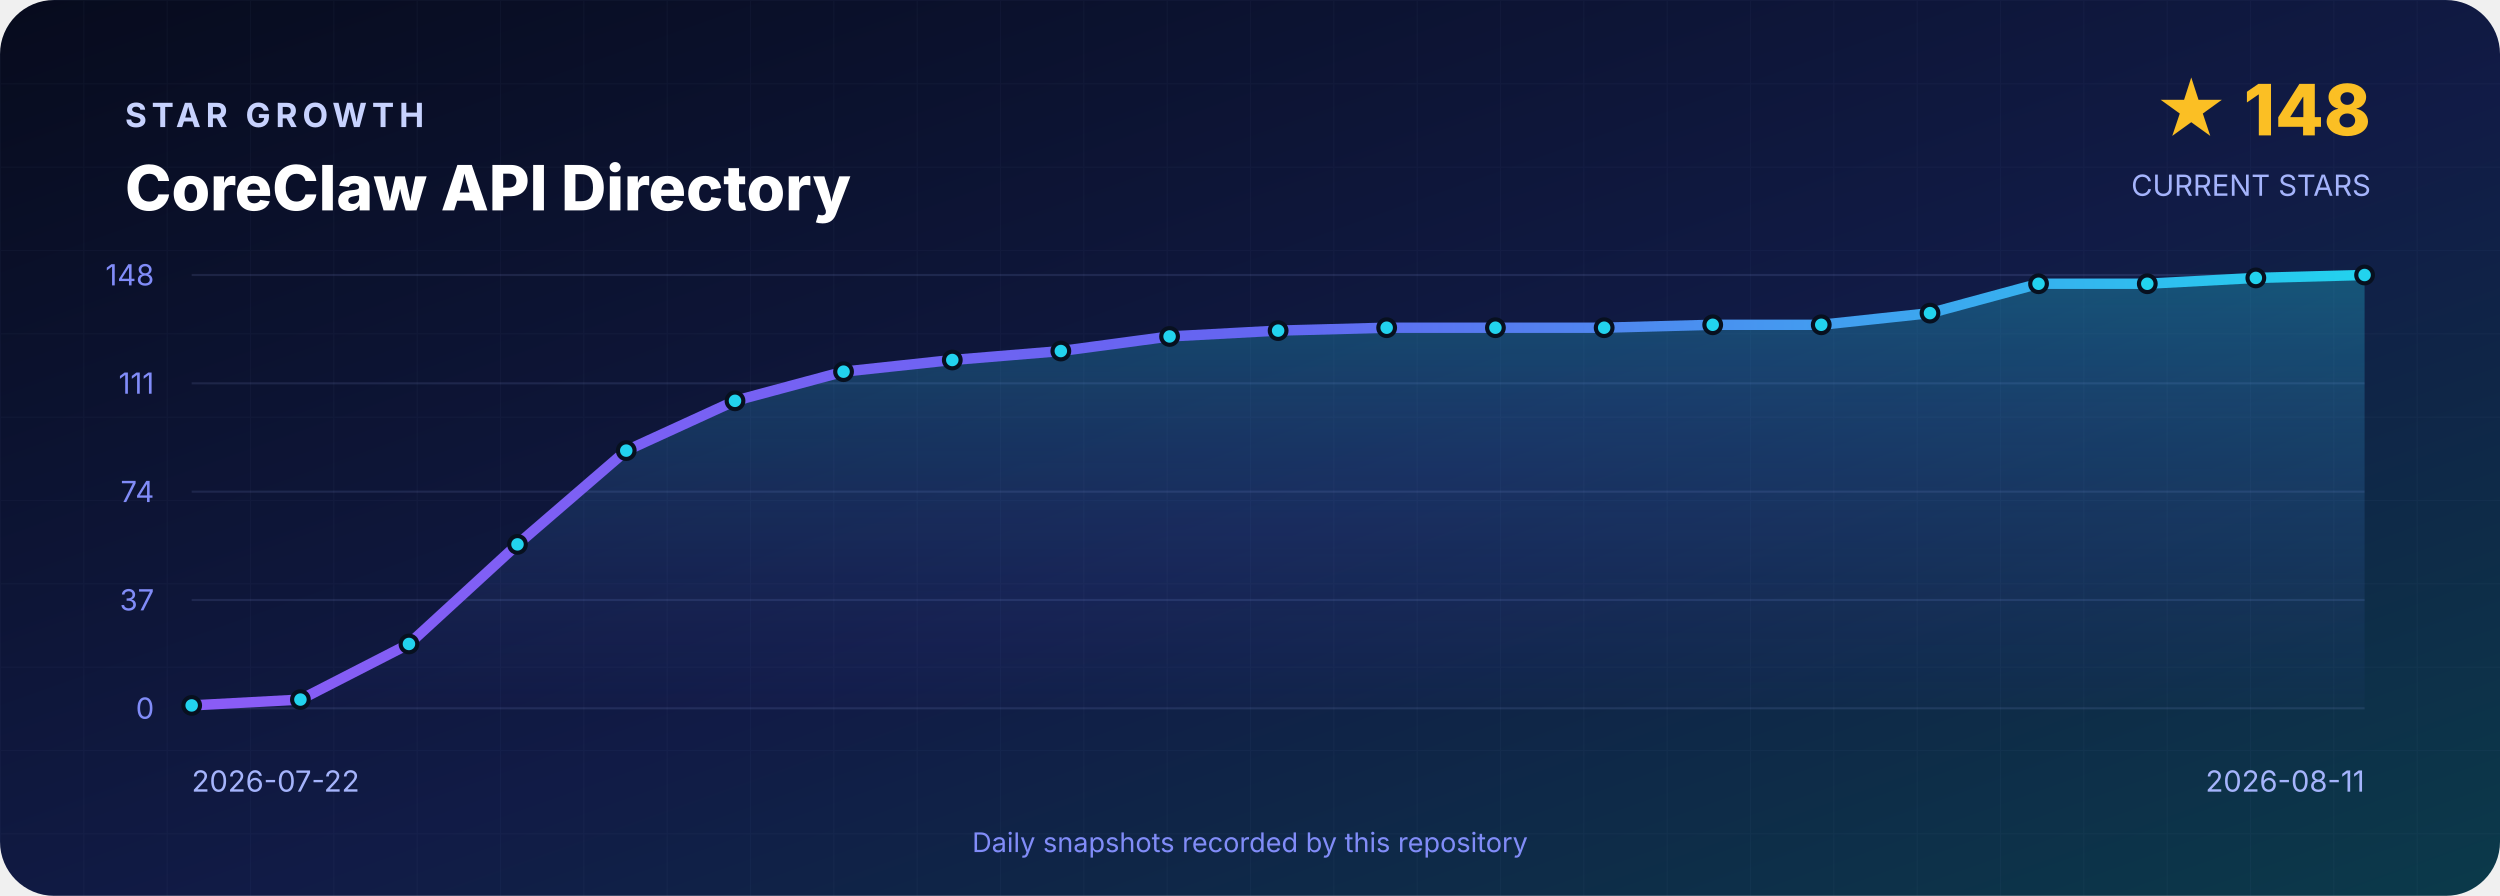
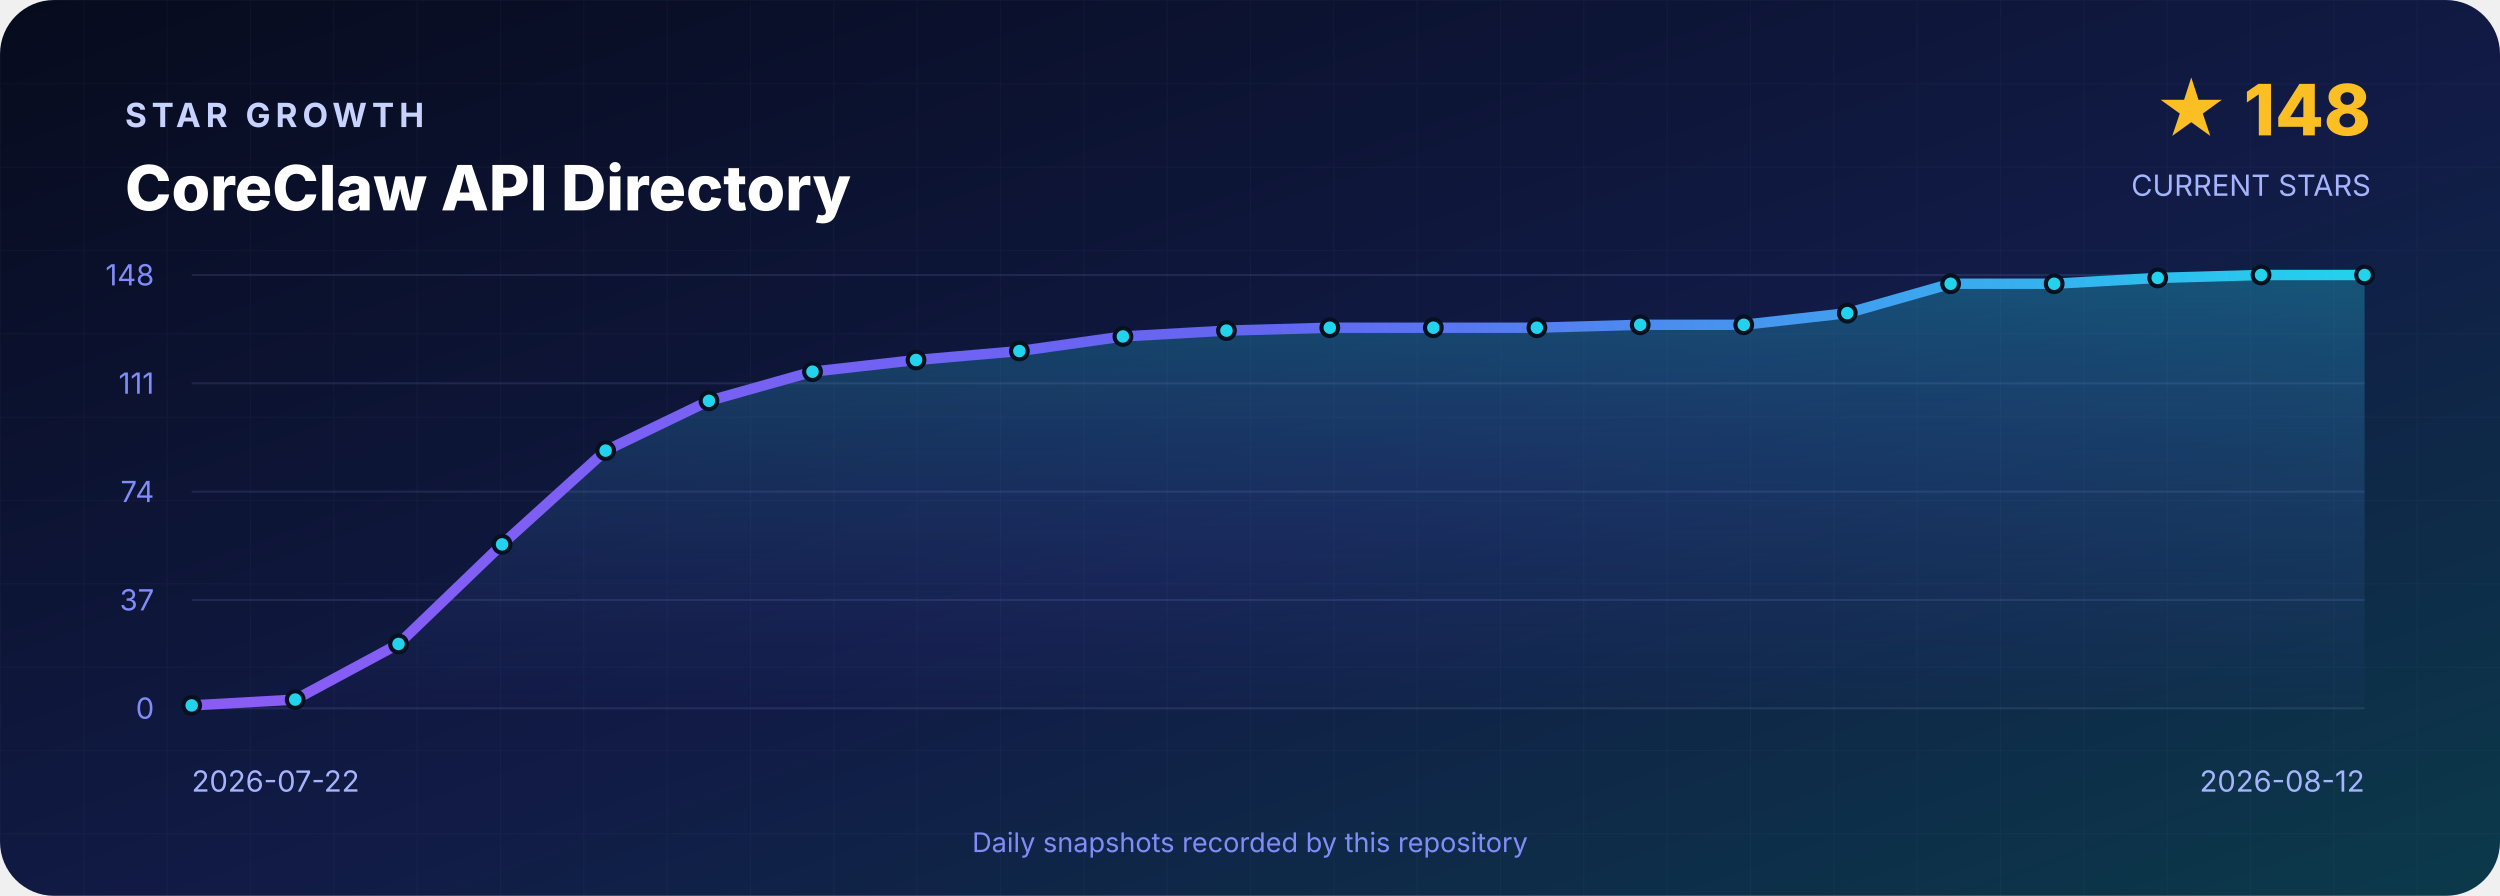
<svg xmlns="http://www.w3.org/2000/svg" width="1200" height="430" viewBox="0 0 1200 430" role="img" aria-labelledby="title desc">
  <defs>
    <linearGradient id="background" x1="0" y1="0" x2="1" y2="1">
      <stop offset="0" stop-color="#070B1D" />
      <stop offset=".55" stop-color="#111B46" />
      <stop offset="1" stop-color="#0B3A4A" />
    </linearGradient>
    <linearGradient id="line" x1="0" y1="0" x2="1" y2="0">
      <stop stop-color="#8B5CF6" />
      <stop offset=".5" stop-color="#6366F1" />
      <stop offset="1" stop-color="#22D3EE" />
    </linearGradient>
    <linearGradient id="area" x1="0" y1="0" x2="0" y2="1">
      <stop stop-color="#22D3EE" stop-opacity=".3" />
      <stop offset="1" stop-color="#6366F1" stop-opacity=".02" />
    </linearGradient>
    <pattern id="grid" width="40" height="40" patternUnits="userSpaceOnUse">
      <path d="M40 0H0V40" fill="none" stroke="#A5B4FC" stroke-opacity=".035" />
    </pattern>
  </defs>
  <rect width="1200" height="430" rx="26" fill="url(#background)" />
  <rect width="1200" height="430" rx="26" fill="url(#grid)" />
  <g font-family="Inter,Segoe UI,Arial,sans-serif">
    <text x="60" y="61" fill="#C7D2FE" font-size="16" font-weight="700" letter-spacing="2.4">STAR GROWTH</text>
    <text x="60" y="101" fill="#FFFFFF" font-size="30" font-weight="800">CoreClaw API Directory</text>
    <text x="1138" y="65" text-anchor="end" fill="#FBBF24" font-size="34" font-weight="800">★ 148</text>
    <text x="1138" y="94" text-anchor="end" fill="#A5B4FC" font-size="14">CURRENT STARS</text>
    <line x1="92" y1="132.0" x2="1135" y2="132.0" stroke="#A5B4FC" stroke-opacity=".12" />
    <text x="74" y="137.0" text-anchor="end" fill="#818CF8" font-size="14">148</text>
    <line x1="92" y1="184.0" x2="1135" y2="184.0" stroke="#A5B4FC" stroke-opacity=".12" />
    <text x="74" y="189.0" text-anchor="end" fill="#818CF8" font-size="14">111</text>
    <line x1="92" y1="236.0" x2="1135" y2="236.0" stroke="#A5B4FC" stroke-opacity=".12" />
    <text x="74" y="241.0" text-anchor="end" fill="#818CF8" font-size="14">74</text>
    <line x1="92" y1="288.0" x2="1135" y2="288.0" stroke="#A5B4FC" stroke-opacity=".12" />
    <text x="74" y="293.0" text-anchor="end" fill="#818CF8" font-size="14">37</text>
    <line x1="92" y1="340.0" x2="1135" y2="340.0" stroke="#A5B4FC" stroke-opacity=".12" />
    <text x="74" y="345.0" text-anchor="end" fill="#818CF8" font-size="14">0</text>
-     <path d="M 92.0 340 L 92.0 338.6 L 144.2 335.8 L 196.3 309.1 L 248.4 261.3 L 300.6 216.3 L 352.8 192.4 L 404.9 178.4 L 457.1 172.8 L 509.2 168.5 L 561.4 161.5 L 613.5 158.7 L 665.6 157.3 L 717.8 157.3 L 770.0 157.3 L 822.1 155.9 L 874.2 155.9 L 926.4 150.3 L 978.5 136.2 L 1030.7 136.2 L 1082.8 133.4 L 1135.0 132.0 L 1135.0 340 Z" fill="url(#area)" />
-     <polyline points="92.0,338.6 144.2,335.8 196.3,309.1 248.4,261.3 300.6,216.3 352.8,192.4 404.9,178.4 457.1,172.8 509.2,168.5 561.4,161.5 613.5,158.7 665.6,157.3 717.8,157.3 770.0,157.3 822.1,155.9 874.2,155.9 926.4,150.3 978.5,136.2 1030.7,136.2 1082.8,133.4 1135.0,132.0" fill="none" stroke="url(#line)" stroke-width="5" stroke-linejoin="round" stroke-linecap="round" />
+     <path d="M 92.0 340 L 92.0 338.6 L 141.7 335.8 L 191.3 309.1 L 241.0 261.3 L 290.7 216.3 L 340.3 192.4 L 390.0 178.4 L 439.7 172.8 L 489.3 168.5 L 539.0 161.5 L 588.7 158.7 L 638.3 157.3 L 688.0 157.3 L 737.7 157.3 L 787.3 155.9 L 837.0 155.9 L 886.7 150.3 L 936.3 136.2 L 986.0 136.2 L 1035.7 133.4 L 1085.3 132.0 L 1135.0 132.0 L 1135.0 340 Z" fill="url(#area)" />
+     <polyline points="92.0,338.6 141.7,335.8 191.3,309.1 241.0,261.3 290.7,216.3 340.3,192.4 390.0,178.4 439.7,172.8 489.3,168.5 539.0,161.5 588.7,158.7 638.3,157.3 688.0,157.3 737.7,157.3 787.3,155.9 837.0,155.9 886.7,150.3 936.3,136.2 986.0,136.2 1035.7,133.4 1085.3,132.0 1135.0,132.0" fill="none" stroke="url(#line)" stroke-width="5" stroke-linejoin="round" stroke-linecap="round" />
    <circle cx="92.0" cy="338.6" r="4" fill="#22D3EE" stroke="#07101F" stroke-width="2" />
-     <circle cx="144.2" cy="335.8" r="4" fill="#22D3EE" stroke="#07101F" stroke-width="2" />
-     <circle cx="196.3" cy="309.1" r="4" fill="#22D3EE" stroke="#07101F" stroke-width="2" />
-     <circle cx="248.4" cy="261.3" r="4" fill="#22D3EE" stroke="#07101F" stroke-width="2" />
-     <circle cx="300.6" cy="216.3" r="4" fill="#22D3EE" stroke="#07101F" stroke-width="2" />
-     <circle cx="352.8" cy="192.4" r="4" fill="#22D3EE" stroke="#07101F" stroke-width="2" />
-     <circle cx="404.9" cy="178.4" r="4" fill="#22D3EE" stroke="#07101F" stroke-width="2" />
-     <circle cx="457.1" cy="172.8" r="4" fill="#22D3EE" stroke="#07101F" stroke-width="2" />
-     <circle cx="509.2" cy="168.5" r="4" fill="#22D3EE" stroke="#07101F" stroke-width="2" />
-     <circle cx="561.4" cy="161.5" r="4" fill="#22D3EE" stroke="#07101F" stroke-width="2" />
-     <circle cx="613.5" cy="158.7" r="4" fill="#22D3EE" stroke="#07101F" stroke-width="2" />
-     <circle cx="665.6" cy="157.3" r="4" fill="#22D3EE" stroke="#07101F" stroke-width="2" />
-     <circle cx="717.8" cy="157.3" r="4" fill="#22D3EE" stroke="#07101F" stroke-width="2" />
-     <circle cx="770.0" cy="157.3" r="4" fill="#22D3EE" stroke="#07101F" stroke-width="2" />
-     <circle cx="822.1" cy="155.9" r="4" fill="#22D3EE" stroke="#07101F" stroke-width="2" />
-     <circle cx="874.2" cy="155.9" r="4" fill="#22D3EE" stroke="#07101F" stroke-width="2" />
-     <circle cx="926.4" cy="150.3" r="4" fill="#22D3EE" stroke="#07101F" stroke-width="2" />
-     <circle cx="978.5" cy="136.2" r="4" fill="#22D3EE" stroke="#07101F" stroke-width="2" />
-     <circle cx="1030.7" cy="136.2" r="4" fill="#22D3EE" stroke="#07101F" stroke-width="2" />
-     <circle cx="1082.8" cy="133.4" r="4" fill="#22D3EE" stroke="#07101F" stroke-width="2" />
+     <circle cx="141.7" cy="335.8" r="4" fill="#22D3EE" stroke="#07101F" stroke-width="2" />
+     <circle cx="191.3" cy="309.1" r="4" fill="#22D3EE" stroke="#07101F" stroke-width="2" />
+     <circle cx="241.0" cy="261.3" r="4" fill="#22D3EE" stroke="#07101F" stroke-width="2" />
+     <circle cx="290.7" cy="216.3" r="4" fill="#22D3EE" stroke="#07101F" stroke-width="2" />
+     <circle cx="340.3" cy="192.4" r="4" fill="#22D3EE" stroke="#07101F" stroke-width="2" />
+     <circle cx="390.0" cy="178.4" r="4" fill="#22D3EE" stroke="#07101F" stroke-width="2" />
+     <circle cx="439.7" cy="172.8" r="4" fill="#22D3EE" stroke="#07101F" stroke-width="2" />
+     <circle cx="489.3" cy="168.5" r="4" fill="#22D3EE" stroke="#07101F" stroke-width="2" />
+     <circle cx="539.0" cy="161.5" r="4" fill="#22D3EE" stroke="#07101F" stroke-width="2" />
+     <circle cx="588.7" cy="158.7" r="4" fill="#22D3EE" stroke="#07101F" stroke-width="2" />
+     <circle cx="638.3" cy="157.3" r="4" fill="#22D3EE" stroke="#07101F" stroke-width="2" />
+     <circle cx="688.0" cy="157.3" r="4" fill="#22D3EE" stroke="#07101F" stroke-width="2" />
+     <circle cx="737.7" cy="157.3" r="4" fill="#22D3EE" stroke="#07101F" stroke-width="2" />
+     <circle cx="787.3" cy="155.9" r="4" fill="#22D3EE" stroke="#07101F" stroke-width="2" />
+     <circle cx="837.0" cy="155.9" r="4" fill="#22D3EE" stroke="#07101F" stroke-width="2" />
+     <circle cx="886.7" cy="150.3" r="4" fill="#22D3EE" stroke="#07101F" stroke-width="2" />
+     <circle cx="936.3" cy="136.2" r="4" fill="#22D3EE" stroke="#07101F" stroke-width="2" />
+     <circle cx="986.0" cy="136.2" r="4" fill="#22D3EE" stroke="#07101F" stroke-width="2" />
+     <circle cx="1035.7" cy="133.4" r="4" fill="#22D3EE" stroke="#07101F" stroke-width="2" />
+     <circle cx="1085.3" cy="132.0" r="4" fill="#22D3EE" stroke="#07101F" stroke-width="2" />
    <circle cx="1135.0" cy="132.0" r="4" fill="#22D3EE" stroke="#07101F" stroke-width="2" />
    <text x="92" y="380" fill="#A5B4FC" font-size="14">2026-07-22</text>
-     <text x="1135" y="380" text-anchor="end" fill="#A5B4FC" font-size="14">2026-08-11</text>
+     <text x="1135" y="380" text-anchor="end" fill="#A5B4FC" font-size="14">2026-08-12</text>
    <text x="600" y="409" text-anchor="middle" fill="#818CF8" font-size="13">Daily snapshots recorded by this repository</text>
  </g>
</svg>
